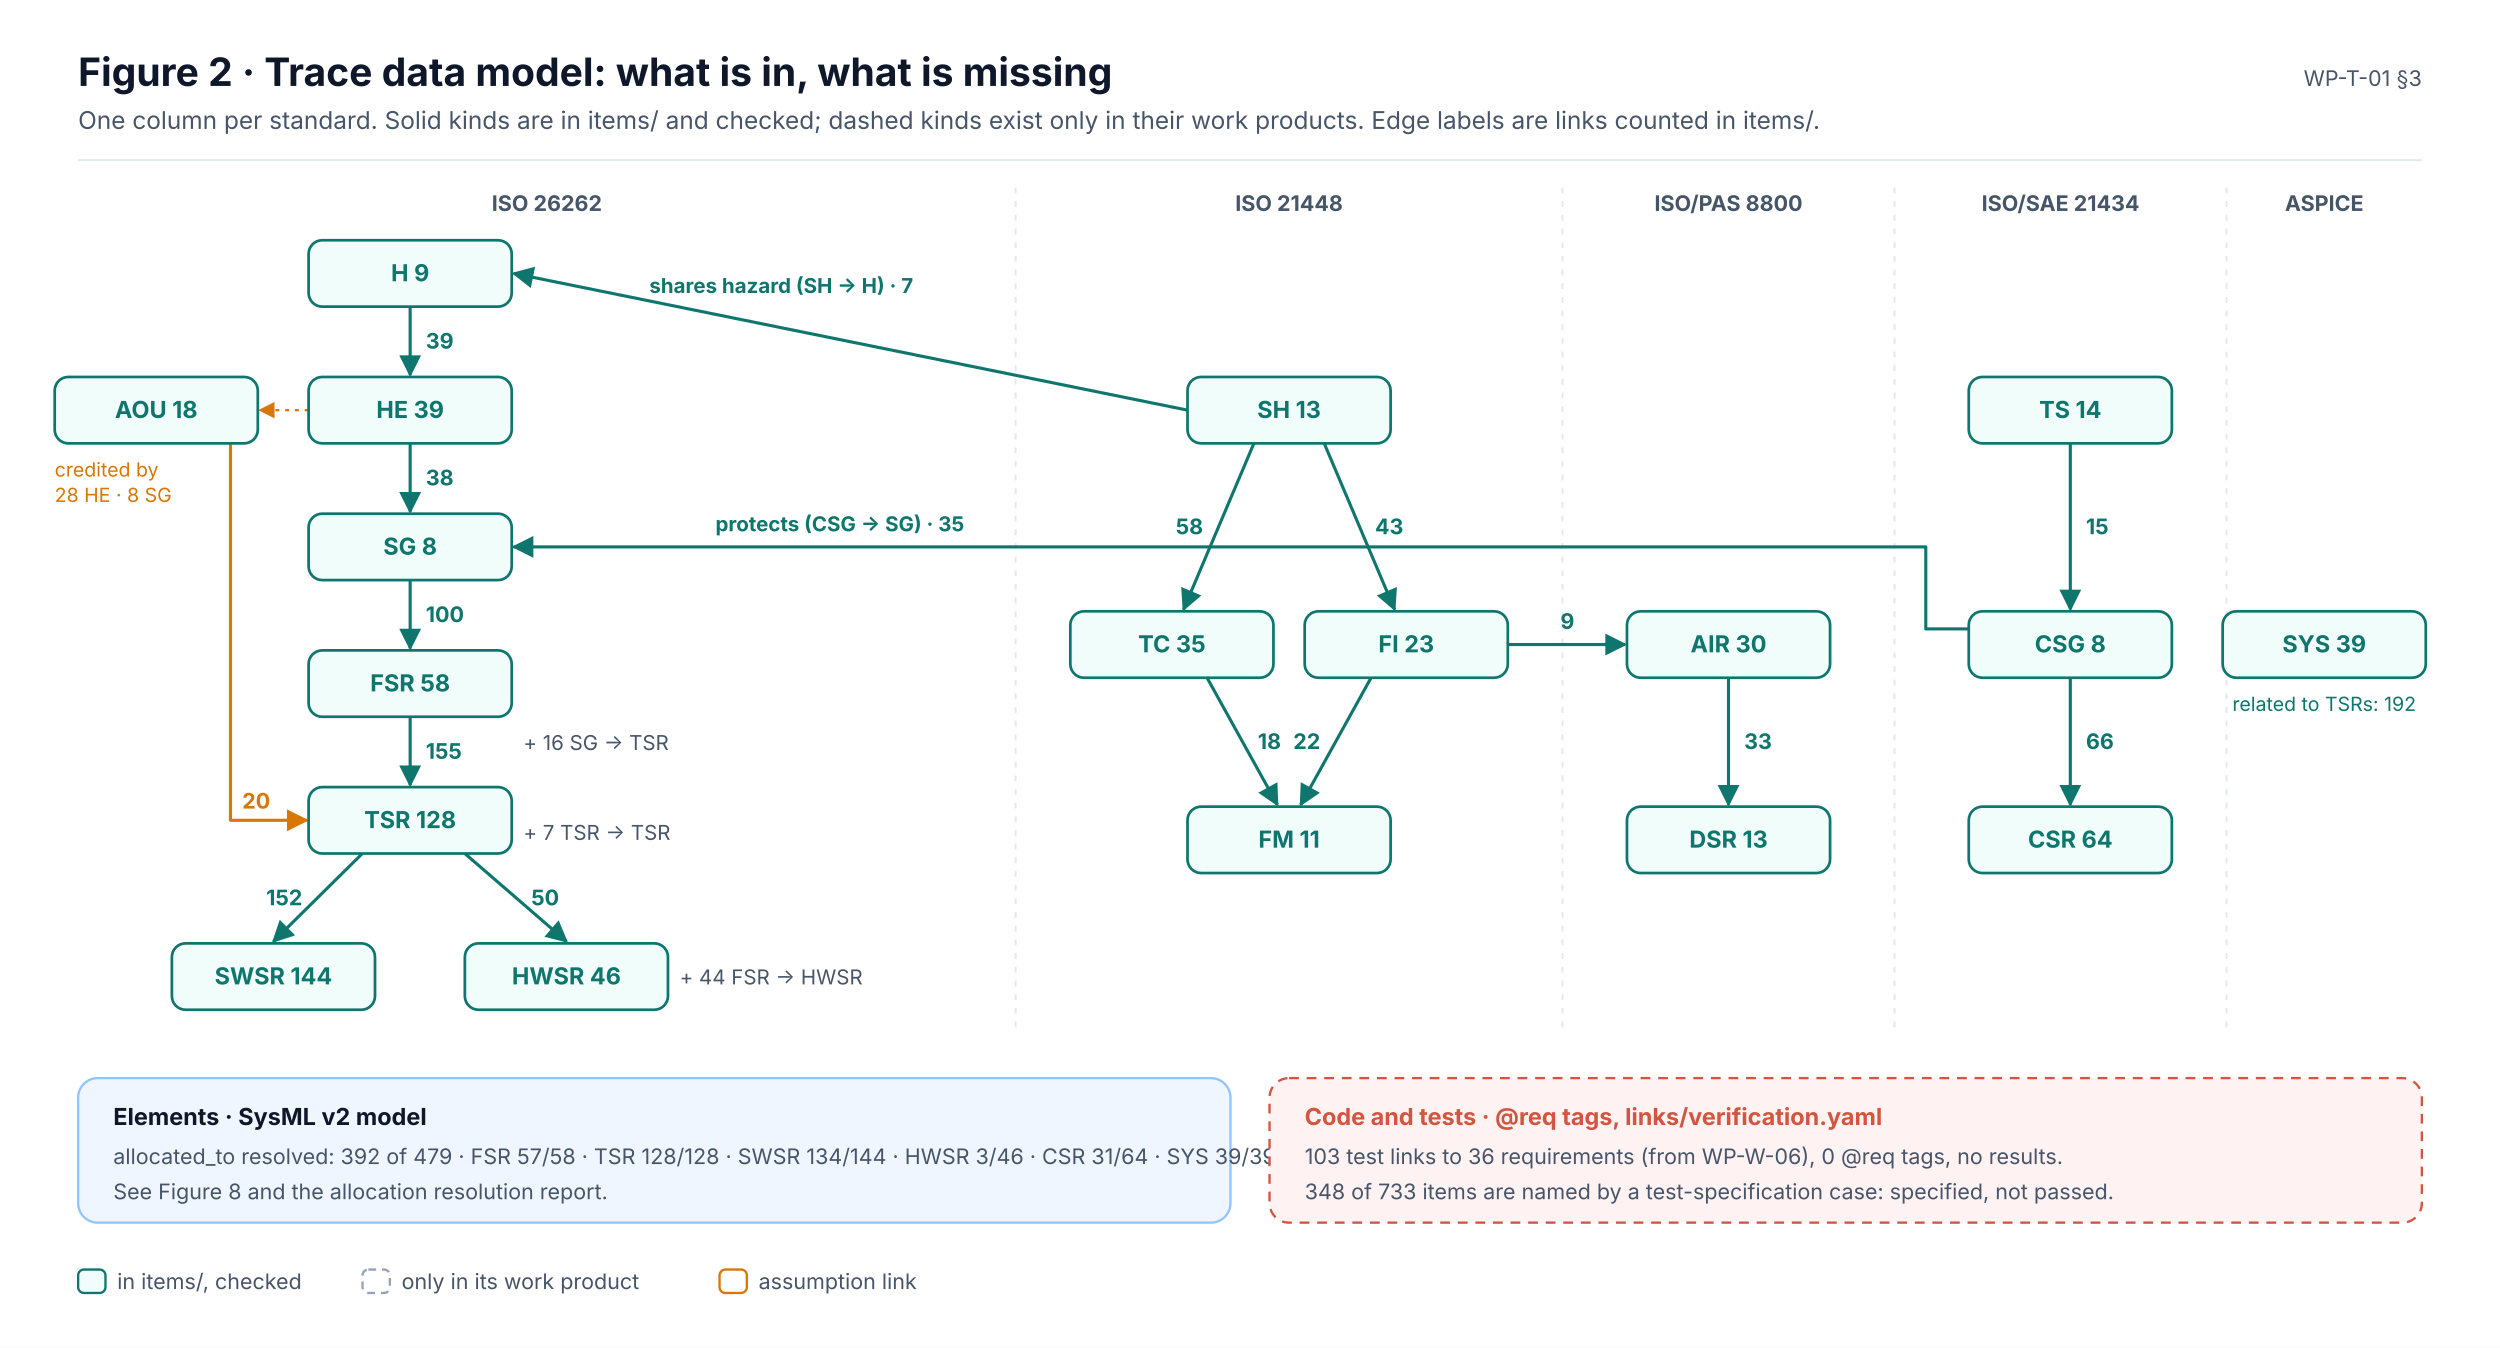
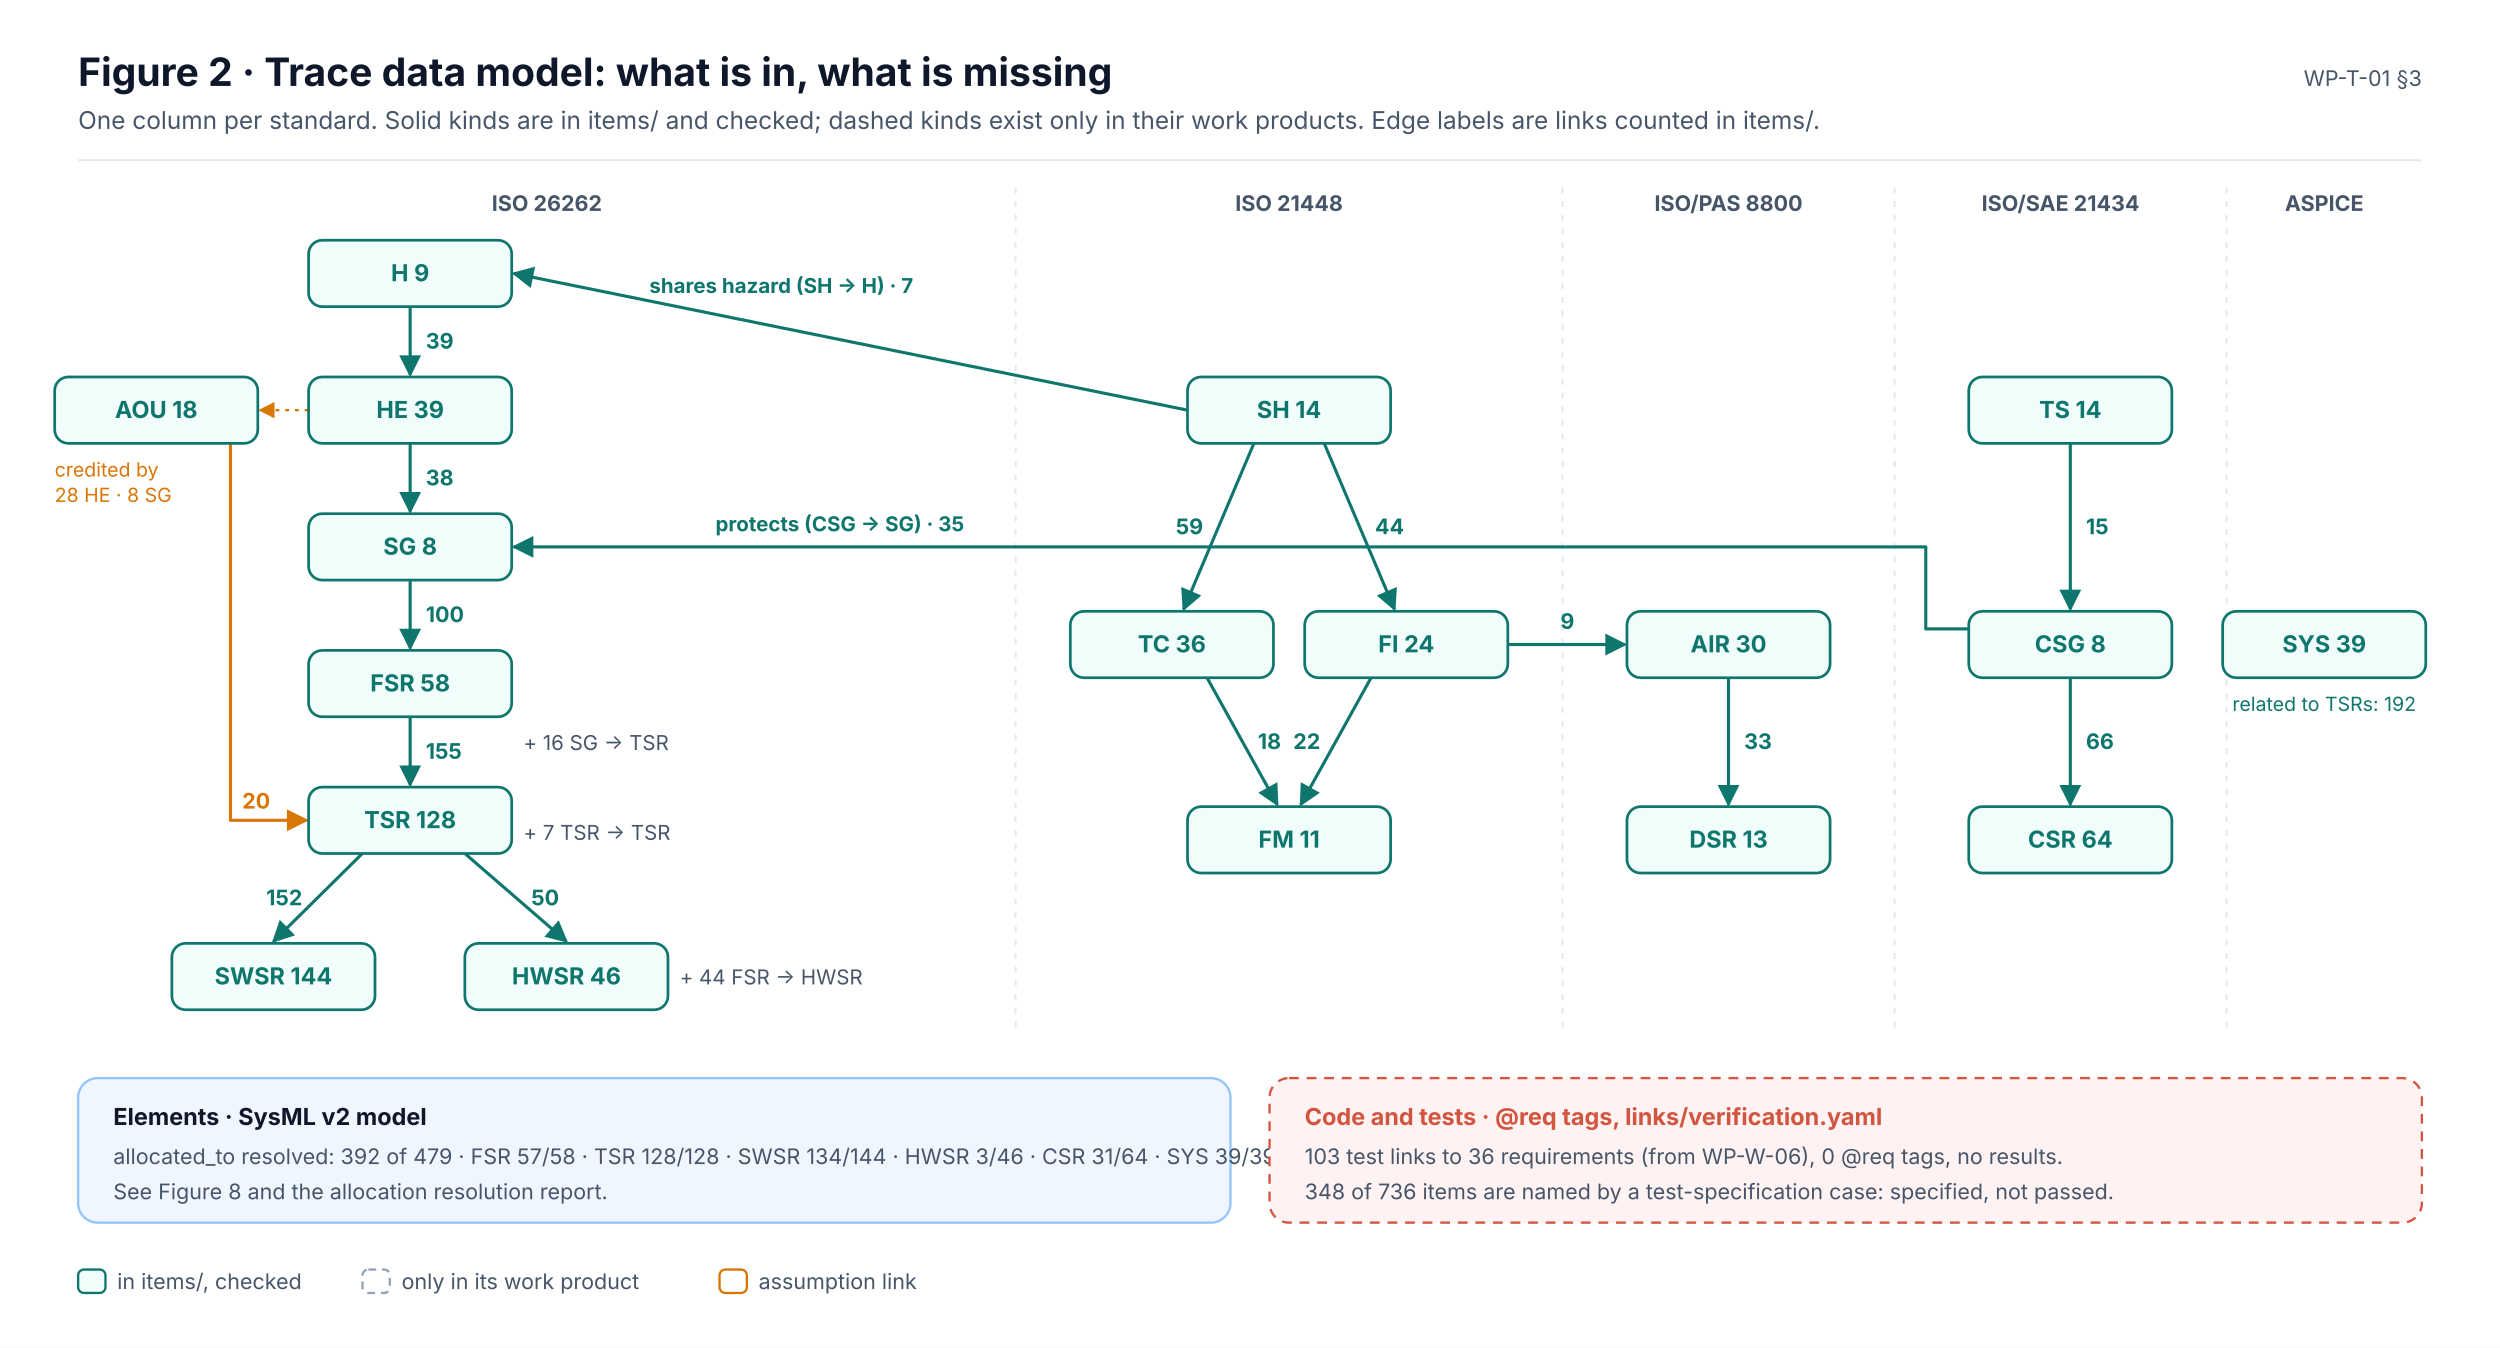
<svg xmlns="http://www.w3.org/2000/svg" width="1280" height="690" viewBox="0 0 1280 690" font-family="Inter, 'Segoe UI', Helvetica, Arial, sans-serif" role="img">
  <defs>
    <marker id="ink" viewBox="0 0 10 10" refX="9" refY="5" markerWidth="7" markerHeight="7" orient="auto-start-reverse">
      <path d="M0,0 L10,5 L0,10 z" fill="#0F172A" />
    </marker>
    <marker id="muted" viewBox="0 0 10 10" refX="9" refY="5" markerWidth="7" markerHeight="7" orient="auto-start-reverse">
      <path d="M0,0 L10,5 L0,10 z" fill="#475569" />
    </marker>
    <marker id="faint" viewBox="0 0 10 10" refX="9" refY="5" markerWidth="7" markerHeight="7" orient="auto-start-reverse">
      <path d="M0,0 L10,5 L0,10 z" fill="#94A3B8" />
    </marker>
    <marker id="safety" viewBox="0 0 10 10" refX="9" refY="5" markerWidth="7" markerHeight="7" orient="auto-start-reverse">
      <path d="M0,0 L10,5 L0,10 z" fill="#C2410C" />
    </marker>
    <marker id="sw" viewBox="0 0 10 10" refX="9" refY="5" markerWidth="7" markerHeight="7" orient="auto-start-reverse">
      <path d="M0,0 L10,5 L0,10 z" fill="#0F766E" />
    </marker>
    <marker id="hw" viewBox="0 0 10 10" refX="9" refY="5" markerWidth="7" markerHeight="7" orient="auto-start-reverse">
      <path d="M0,0 L10,5 L0,10 z" fill="#4F46E5" />
    </marker>
    <marker id="aou" viewBox="0 0 10 10" refX="9" refY="5" markerWidth="7" markerHeight="7" orient="auto-start-reverse">
      <path d="M0,0 L10,5 L0,10 z" fill="#D97706" />
    </marker>
    <marker id="red" viewBox="0 0 10 10" refX="9" refY="5" markerWidth="7" markerHeight="7" orient="auto-start-reverse">
      <path d="M0,0 L10,5 L0,10 z" fill="#D2553F" />
    </marker>
  </defs>
  <rect x="0" y="0" width="1280" height="690" rx="0" fill="#FFFFFF" stroke="none" stroke-width="0" />
  <text x="40" y="44" font-size="20" fill="#0F172A" font-weight="700">Figure 2 · Trace data model: what is in, what is missing</text>
  <text x="40" y="66" font-size="12.5" fill="#475569">One column per standard. Solid kinds are in items/ and checked; dashed kinds exist only in their work products. Edge labels are links counted in items/.</text>
  <text x="1240" y="44" font-size="11" fill="#475569" text-anchor="end">WP-T-01 §3</text>
  <line x1="40" y1="82" x2="1240" y2="82" stroke="#E2E8F0" stroke-width="1" />
  <text x="280" y="108" font-size="11" fill="#475569" font-weight="700" text-anchor="middle">ISO 26262</text>
  <text x="660" y="108" font-size="11" fill="#475569" font-weight="700" text-anchor="middle">ISO 21448</text>
  <line x1="520" y1="96" x2="520" y2="530" stroke="#E2E8F0" stroke-width="1" stroke-dasharray="3 4" />
  <text x="885" y="108" font-size="11" fill="#475569" font-weight="700" text-anchor="middle">ISO/PAS 8800</text>
  <line x1="800" y1="96" x2="800" y2="530" stroke="#E2E8F0" stroke-width="1" stroke-dasharray="3 4" />
  <text x="1055" y="108" font-size="11" fill="#475569" font-weight="700" text-anchor="middle">ISO/SAE 21434</text>
  <line x1="970" y1="96" x2="970" y2="530" stroke="#E2E8F0" stroke-width="1" stroke-dasharray="3 4" />
  <text x="1190" y="108" font-size="11" fill="#475569" font-weight="700" text-anchor="middle">ASPICE</text>
  <line x1="1140" y1="96" x2="1140" y2="530" stroke="#E2E8F0" stroke-width="1" stroke-dasharray="3 4" />
  <line x1="210" y1="157" x2="210" y2="192" stroke="#0F766E" stroke-width="1.6" marker-end="url(#sw)" />
  <text x="218" y="178.5" font-size="11" fill="#0F766E" font-weight="700" text-anchor="start">39</text>
  <line x1="210" y1="227" x2="210" y2="262" stroke="#0F766E" stroke-width="1.6" marker-end="url(#sw)" />
  <text x="218" y="248.5" font-size="11" fill="#0F766E" font-weight="700" text-anchor="start">38</text>
  <line x1="210" y1="297" x2="210" y2="332" stroke="#0F766E" stroke-width="1.6" marker-end="url(#sw)" />
  <text x="218" y="318.5" font-size="11" fill="#0F766E" font-weight="700" text-anchor="start">100</text>
  <line x1="210" y1="367" x2="210" y2="402" stroke="#0F766E" stroke-width="1.6" marker-end="url(#sw)" />
  <text x="218" y="388.5" font-size="11" fill="#0F766E" font-weight="700" text-anchor="start">155</text>
  <line x1="185.5" y1="437" x2="140" y2="482" stroke="#0F766E" stroke-width="1.6" marker-end="url(#sw)" />
  <text x="154.8" y="463.5" font-size="11" fill="#0F766E" font-weight="700" text-anchor="end">152</text>
  <line x1="238" y1="437" x2="290" y2="482" stroke="#0F766E" stroke-width="1.6" marker-end="url(#sw)" />
  <text x="272" y="463.5" font-size="11" fill="#0F766E" font-weight="700" text-anchor="start">50</text>
  <text x="268" y="384" font-size="10.5" fill="#475569">+ 16 SG → TSR</text>
  <text x="268" y="430" font-size="10.5" fill="#475569">+ 7 TSR → TSR</text>
  <text x="348" y="504" font-size="10.5" fill="#475569">+ 44 FSR → HWSR</text>
  <path d="M118,227.0 L118,420 L157.0,420" stroke="#D97706" stroke-width="1.6" fill="none" marker-end="url(#aou)" stroke-linejoin="round" />
  <text x="124" y="414" font-size="11" fill="#D97706" font-weight="700">20</text>
  <line x1="158" y1="210" x2="133" y2="210" stroke="#D97706" stroke-width="1.2" stroke-dasharray="2 3" marker-end="url(#aou)" />
  <text x="28" y="244" font-size="10" fill="#D97706">credited by</text>
  <text x="28" y="257" font-size="10" fill="#D97706">28 HE · 8 SG</text>
  <line x1="642" y1="227" x2="606" y2="312" stroke="#0F766E" stroke-width="1.6" marker-end="url(#sw)" />
-   <text x="616" y="273.5" font-size="11" fill="#0F766E" font-weight="700" text-anchor="end">58</text>
+   <text x="616" y="273.5" font-size="11" fill="#0F766E" font-weight="700" text-anchor="end">59</text>
  <line x1="678" y1="227" x2="714" y2="312" stroke="#0F766E" stroke-width="1.6" marker-end="url(#sw)" />
-   <text x="704" y="273.5" font-size="11" fill="#0F766E" font-weight="700" text-anchor="start">43</text>
+   <text x="704" y="273.5" font-size="11" fill="#0F766E" font-weight="700" text-anchor="start">44</text>
  <line x1="618" y1="347" x2="654" y2="412" stroke="#0F766E" stroke-width="1.6" marker-end="url(#sw)" />
  <text x="644" y="383.5" font-size="11" fill="#0F766E" font-weight="700" text-anchor="start">18</text>
  <line x1="702" y1="347" x2="666" y2="412" stroke="#0F766E" stroke-width="1.6" marker-end="url(#sw)" />
  <text x="676" y="383.5" font-size="11" fill="#0F766E" font-weight="700" text-anchor="end">22</text>
  <line x1="885" y1="347" x2="885" y2="412" stroke="#0F766E" stroke-width="1.6" marker-end="url(#sw)" />
  <text x="893" y="383.5" font-size="11" fill="#0F766E" font-weight="700" text-anchor="start">33</text>
  <line x1="1060" y1="227" x2="1060" y2="312" stroke="#0F766E" stroke-width="1.6" marker-end="url(#sw)" />
  <text x="1068" y="273.5" font-size="11" fill="#0F766E" font-weight="700" text-anchor="start">15</text>
  <line x1="1060" y1="347" x2="1060" y2="412" stroke="#0F766E" stroke-width="1.6" marker-end="url(#sw)" />
  <text x="1068" y="383.5" font-size="11" fill="#0F766E" font-weight="700" text-anchor="start">66</text>
  <line x1="772" y1="330" x2="832" y2="330" stroke="#0F766E" stroke-width="1.6" marker-end="url(#sw)" />
  <text x="802.5" y="322" font-size="11" fill="#0F766E" font-weight="700" text-anchor="middle">9</text>
  <line x1="608" y1="210" x2="263" y2="140" stroke="#0F766E" stroke-width="1.6" marker-end="url(#sw)" />
  <text x="400" y="150" font-size="10.5" fill="#0F766E" font-weight="700" text-anchor="middle">shares hazard (SH → H) · 7</text>
  <path d="M1008.0,322 L986.0,322 L986.0,280 L263.0,280" stroke="#0F766E" stroke-width="1.6" fill="none" marker-end="url(#sw)" stroke-linejoin="round" />
  <text x="430" y="272" font-size="10.5" fill="#0F766E" font-weight="700" text-anchor="middle">protects (CSG → SG) · 35</text>
  <text x="1190" y="364" font-size="10" fill="#0F766E" text-anchor="middle">related to TSRs: 192</text>
  <rect x="158" y="123" width="104" height="34" rx="7" fill="#F0FDFA" stroke="#0F766E" stroke-width="1.4" />
  <text x="210" y="144" font-size="12" fill="#0F766E" font-weight="700" text-anchor="middle">H  9</text>
  <rect x="158" y="193" width="104" height="34" rx="7" fill="#F0FDFA" stroke="#0F766E" stroke-width="1.4" />
  <text x="210" y="214" font-size="12" fill="#0F766E" font-weight="700" text-anchor="middle">HE  39</text>
  <rect x="158" y="263" width="104" height="34" rx="7" fill="#F0FDFA" stroke="#0F766E" stroke-width="1.4" />
  <text x="210" y="284" font-size="12" fill="#0F766E" font-weight="700" text-anchor="middle">SG  8</text>
  <rect x="158" y="333" width="104" height="34" rx="7" fill="#F0FDFA" stroke="#0F766E" stroke-width="1.4" />
  <text x="210" y="354" font-size="12" fill="#0F766E" font-weight="700" text-anchor="middle">FSR  58</text>
  <rect x="158" y="403" width="104" height="34" rx="7" fill="#F0FDFA" stroke="#0F766E" stroke-width="1.4" />
  <text x="210" y="424" font-size="12" fill="#0F766E" font-weight="700" text-anchor="middle">TSR  128</text>
  <rect x="88" y="483" width="104" height="34" rx="7" fill="#F0FDFA" stroke="#0F766E" stroke-width="1.4" />
  <text x="140" y="504" font-size="12" fill="#0F766E" font-weight="700" text-anchor="middle">SWSR  144</text>
  <rect x="238" y="483" width="104" height="34" rx="7" fill="#F0FDFA" stroke="#0F766E" stroke-width="1.4" />
  <text x="290" y="504" font-size="12" fill="#0F766E" font-weight="700" text-anchor="middle">HWSR  46</text>
  <rect x="28" y="193" width="104" height="34" rx="7" fill="#F0FDFA" stroke="#0F766E" stroke-width="1.4" />
  <text x="80" y="214" font-size="12" fill="#0F766E" font-weight="700" text-anchor="middle">AOU  18</text>
  <rect x="608" y="193" width="104" height="34" rx="7" fill="#F0FDFA" stroke="#0F766E" stroke-width="1.4" />
-   <text x="660" y="214" font-size="12" fill="#0F766E" font-weight="700" text-anchor="middle">SH  13</text>
+   <text x="660" y="214" font-size="12" fill="#0F766E" font-weight="700" text-anchor="middle">SH  14</text>
  <rect x="548" y="313" width="104" height="34" rx="7" fill="#F0FDFA" stroke="#0F766E" stroke-width="1.4" />
-   <text x="600" y="334" font-size="12" fill="#0F766E" font-weight="700" text-anchor="middle">TC  35</text>
+   <text x="600" y="334" font-size="12" fill="#0F766E" font-weight="700" text-anchor="middle">TC  36</text>
  <rect x="668" y="313" width="104" height="34" rx="7" fill="#F0FDFA" stroke="#0F766E" stroke-width="1.4" />
-   <text x="720" y="334" font-size="12" fill="#0F766E" font-weight="700" text-anchor="middle">FI  23</text>
+   <text x="720" y="334" font-size="12" fill="#0F766E" font-weight="700" text-anchor="middle">FI  24</text>
  <rect x="608" y="413" width="104" height="34" rx="7" fill="#F0FDFA" stroke="#0F766E" stroke-width="1.4" />
  <text x="660" y="434" font-size="12" fill="#0F766E" font-weight="700" text-anchor="middle">FM  11</text>
  <rect x="833" y="313" width="104" height="34" rx="7" fill="#F0FDFA" stroke="#0F766E" stroke-width="1.4" />
  <text x="885" y="334" font-size="12" fill="#0F766E" font-weight="700" text-anchor="middle">AIR  30</text>
  <rect x="833" y="413" width="104" height="34" rx="7" fill="#F0FDFA" stroke="#0F766E" stroke-width="1.4" />
  <text x="885" y="434" font-size="12" fill="#0F766E" font-weight="700" text-anchor="middle">DSR  13</text>
  <rect x="1008" y="193" width="104" height="34" rx="7" fill="#F0FDFA" stroke="#0F766E" stroke-width="1.4" />
  <text x="1060" y="214" font-size="12" fill="#0F766E" font-weight="700" text-anchor="middle">TS  14</text>
  <rect x="1008" y="313" width="104" height="34" rx="7" fill="#F0FDFA" stroke="#0F766E" stroke-width="1.4" />
  <text x="1060" y="334" font-size="12" fill="#0F766E" font-weight="700" text-anchor="middle">CSG  8</text>
  <rect x="1008" y="413" width="104" height="34" rx="7" fill="#F0FDFA" stroke="#0F766E" stroke-width="1.4" />
  <text x="1060" y="434" font-size="12" fill="#0F766E" font-weight="700" text-anchor="middle">CSR  64</text>
  <rect x="1138" y="313" width="104" height="34" rx="7" fill="#F0FDFA" stroke="#0F766E" stroke-width="1.4" />
  <text x="1190" y="334" font-size="12" fill="#0F766E" font-weight="700" text-anchor="middle">SYS  39</text>
  <rect x="40" y="552" width="590" height="74" rx="10" fill="#EFF6FF" stroke="#93C5FD" stroke-width="1.2" />
  <text x="58" y="576" font-size="12" fill="#0F172A" font-weight="700">Elements · SysML v2 model</text>
  <text x="58" y="596" font-size="11" fill="#475569">allocated_to resolved: 392 of 479 · FSR 57/58 · TSR 128/128 · SWSR 134/144 · HWSR 3/46 · CSR 31/64 · SYS 39/39</text>
  <text x="58" y="614" font-size="11" fill="#475569">See Figure 8 and the allocation resolution report.</text>
  <rect x="650" y="552" width="590" height="74" rx="10" fill="#FEF2F2" stroke="#D2553F" stroke-width="1.2" stroke-dasharray="5 4" />
  <text x="668" y="576" font-size="12" fill="#D2553F" font-weight="700">Code and tests · @req tags, links/verification.yaml</text>
  <text x="668" y="596" font-size="11" fill="#475569">103 test links to 36 requirements (from WP-W-06), 0 @req tags, no results.</text>
-   <text x="668" y="614" font-size="11" fill="#475569">348 of 733 items are named by a test-specification case: specified, not passed.</text>
+   <text x="668" y="614" font-size="11" fill="#475569">348 of 736 items are named by a test-specification case: specified, not passed.</text>
  <rect x="40" y="650" width="14" height="12" rx="3" fill="#F0FDFA" stroke="#0F766E" stroke-width="1.2" />
  <text x="60" y="660" font-size="11" fill="#475569">in items/, checked</text>
  <rect x="185.6" y="650" width="14" height="12" rx="3" fill="#FFFFFF" stroke="#94A3B8" stroke-width="1.2" stroke-dasharray="4 3" />
  <text x="205.6" y="660" font-size="11" fill="#475569">only in its work product</text>
  <rect x="368.4" y="650" width="14" height="12" rx="3" fill="#FFFFFF" stroke="#D97706" stroke-width="1.2" />
  <text x="388.4" y="660" font-size="11" fill="#475569">assumption link</text>
</svg>
